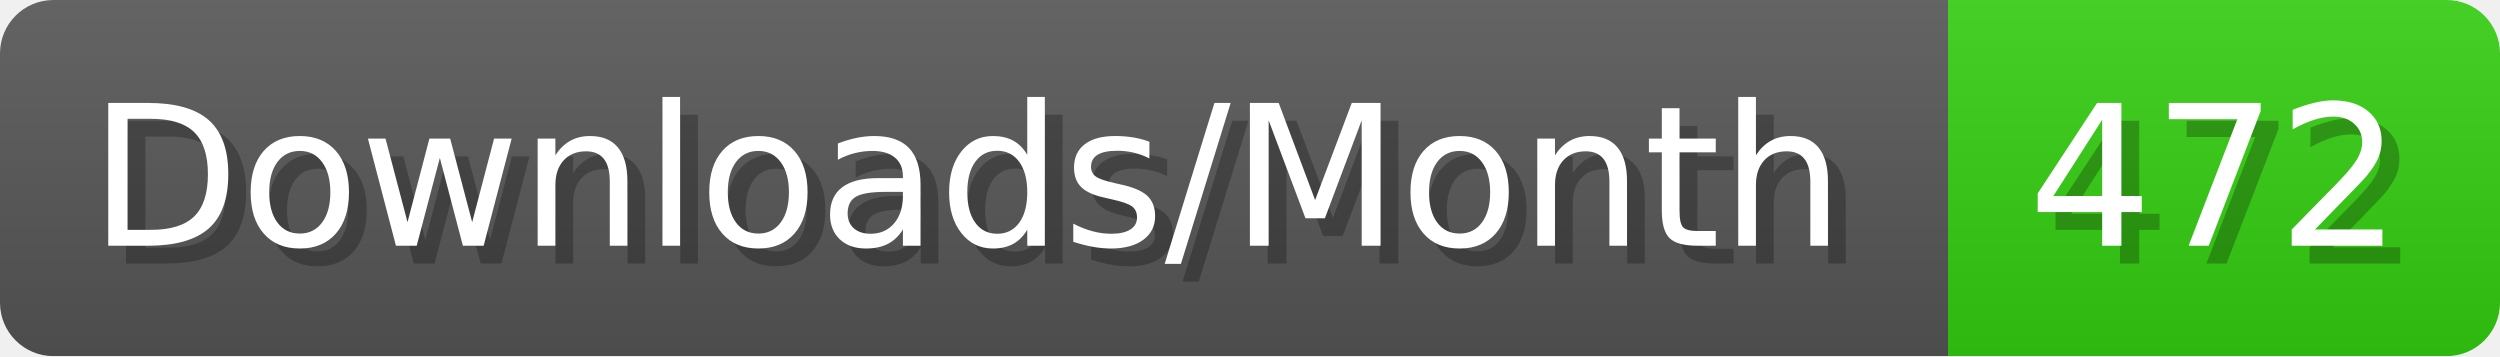
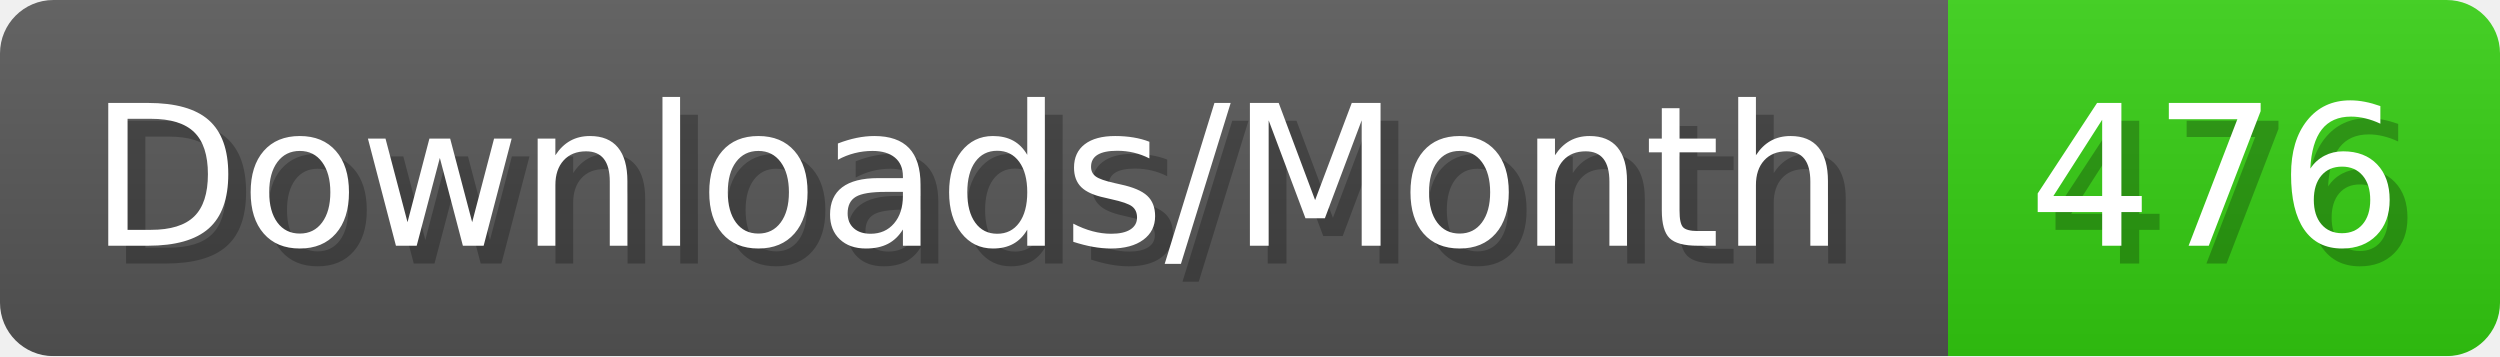
- <svg xmlns="http://www.w3.org/2000/svg" width="140.4" height="20" viewBox="0 0 1404 200" role="img" aria-label="Downloads/Month: 472">
+ <svg xmlns="http://www.w3.org/2000/svg" width="140.4" height="20" viewBox="0 0 1404 200" role="img" aria-label="Downloads/Month: 476">
  <linearGradient id="YlXUI" x2="0" y2="100%">
    <stop offset="0" stop-opacity=".1" stop-color="#EEE" />
    <stop offset="1" stop-opacity=".1" />
  </linearGradient>
  <mask id="JHhop">
    <rect width="1404" height="200" rx="30" fill="#FFF" />
  </mask>
  <g mask="url(#JHhop)">
    <rect width="1094" height="200" fill="#555" />
    <rect width="310" height="200" fill="#3C1" x="1094" />
    <rect width="1404" height="200" fill="url(#YlXUI)" />
  </g>
  <g aria-hidden="true" fill="#fff" text-anchor="start" font-family="Verdana,DejaVu Sans,sans-serif" font-size="110">
    <text x="60" y="148" textLength="994" fill="#000" opacity="0.25">Downloads/Month</text>
    <text x="50" y="138" textLength="994">Downloads/Month</text>
-     <text x="1149" y="148" textLength="210" fill="#000" opacity="0.25">472</text>
-     <text x="1139" y="138" textLength="210">472</text>
+     <text x="1149" y="148" textLength="210" fill="#000" opacity="0.25">476</text>
+     <text x="1139" y="138" textLength="210">476</text>
  </g>
</svg>
